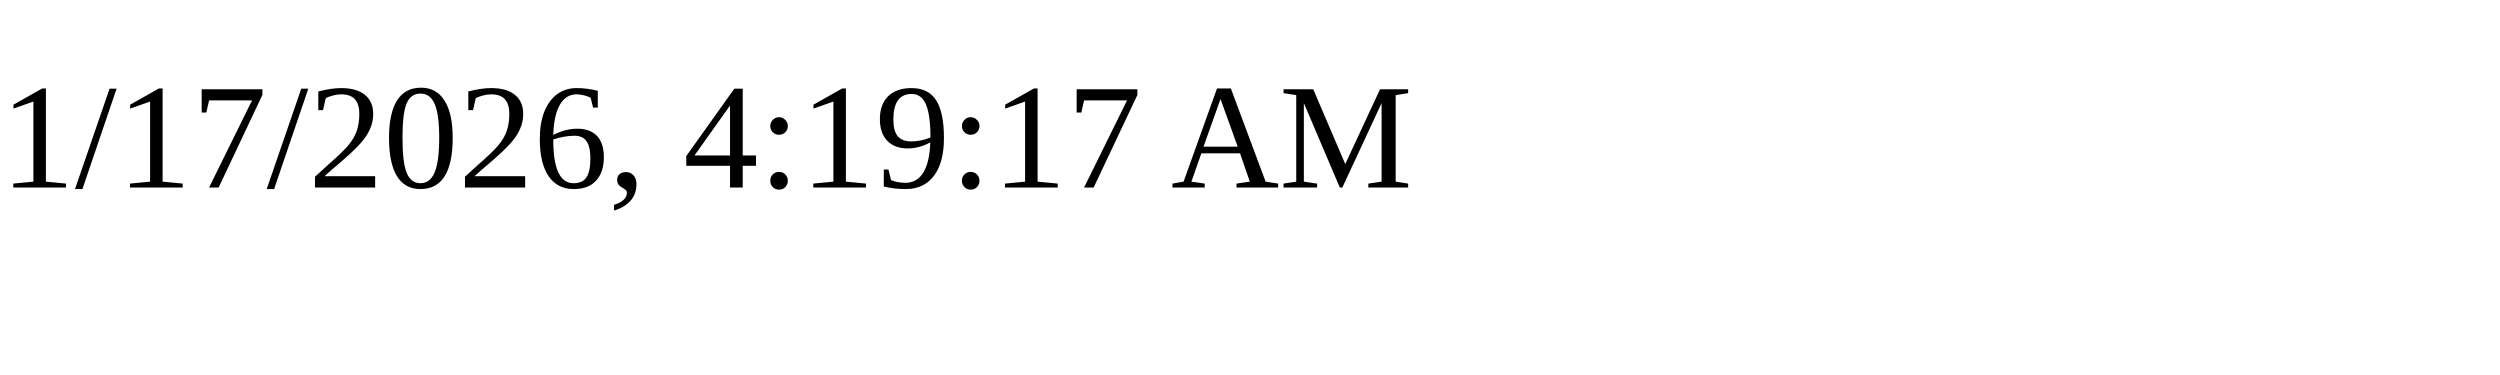
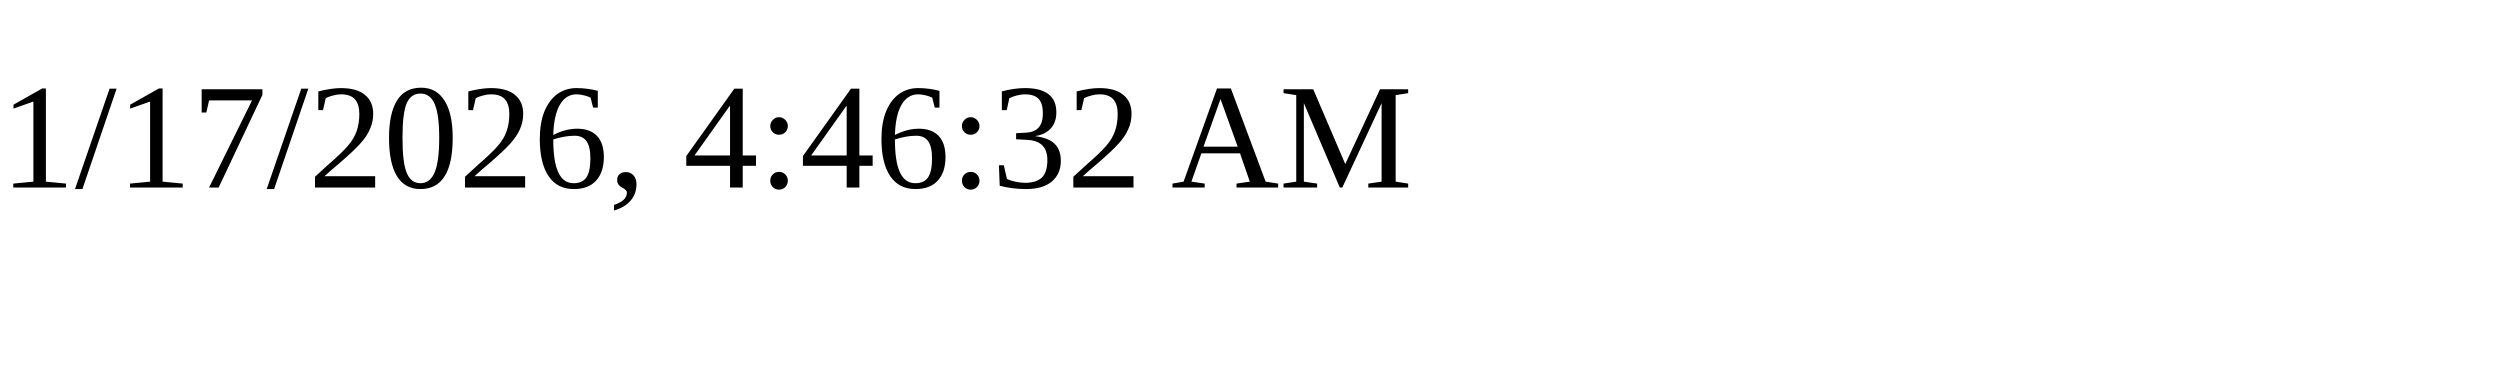
<svg xmlns="http://www.w3.org/2000/svg" height="30" width="200">
-   <text x="0" y="15">1/17/2026, 4:19:17 AM</text>
+   <text x="0" y="15">1/17/2026, 4:46:32 AM</text>
</svg>
